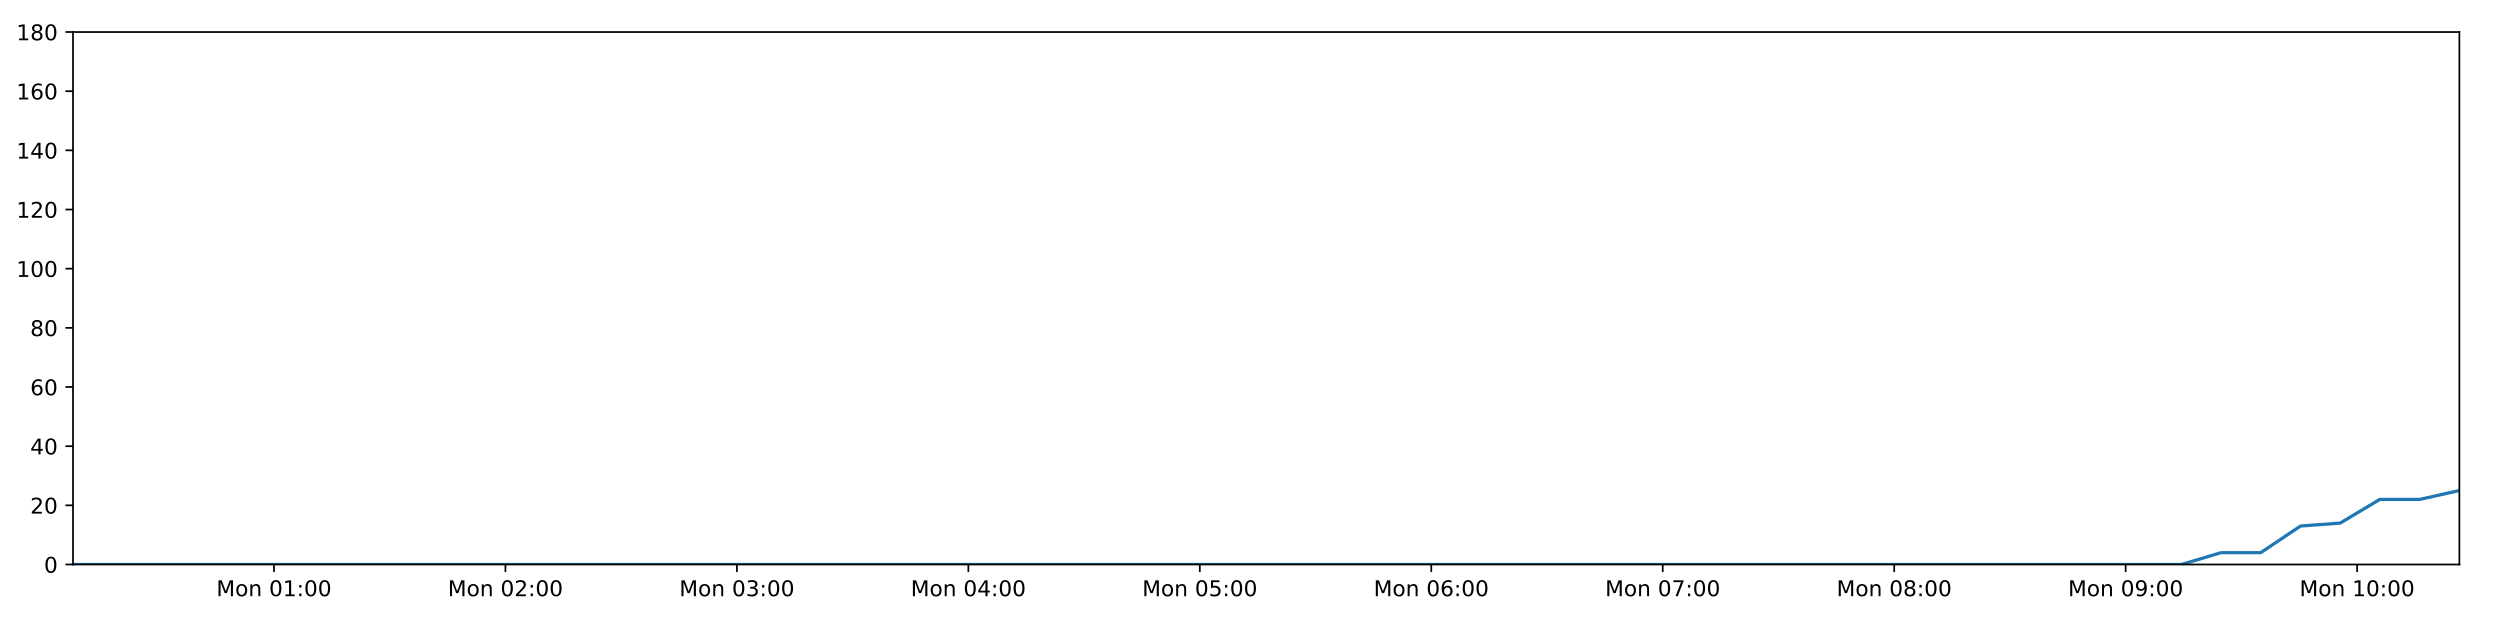
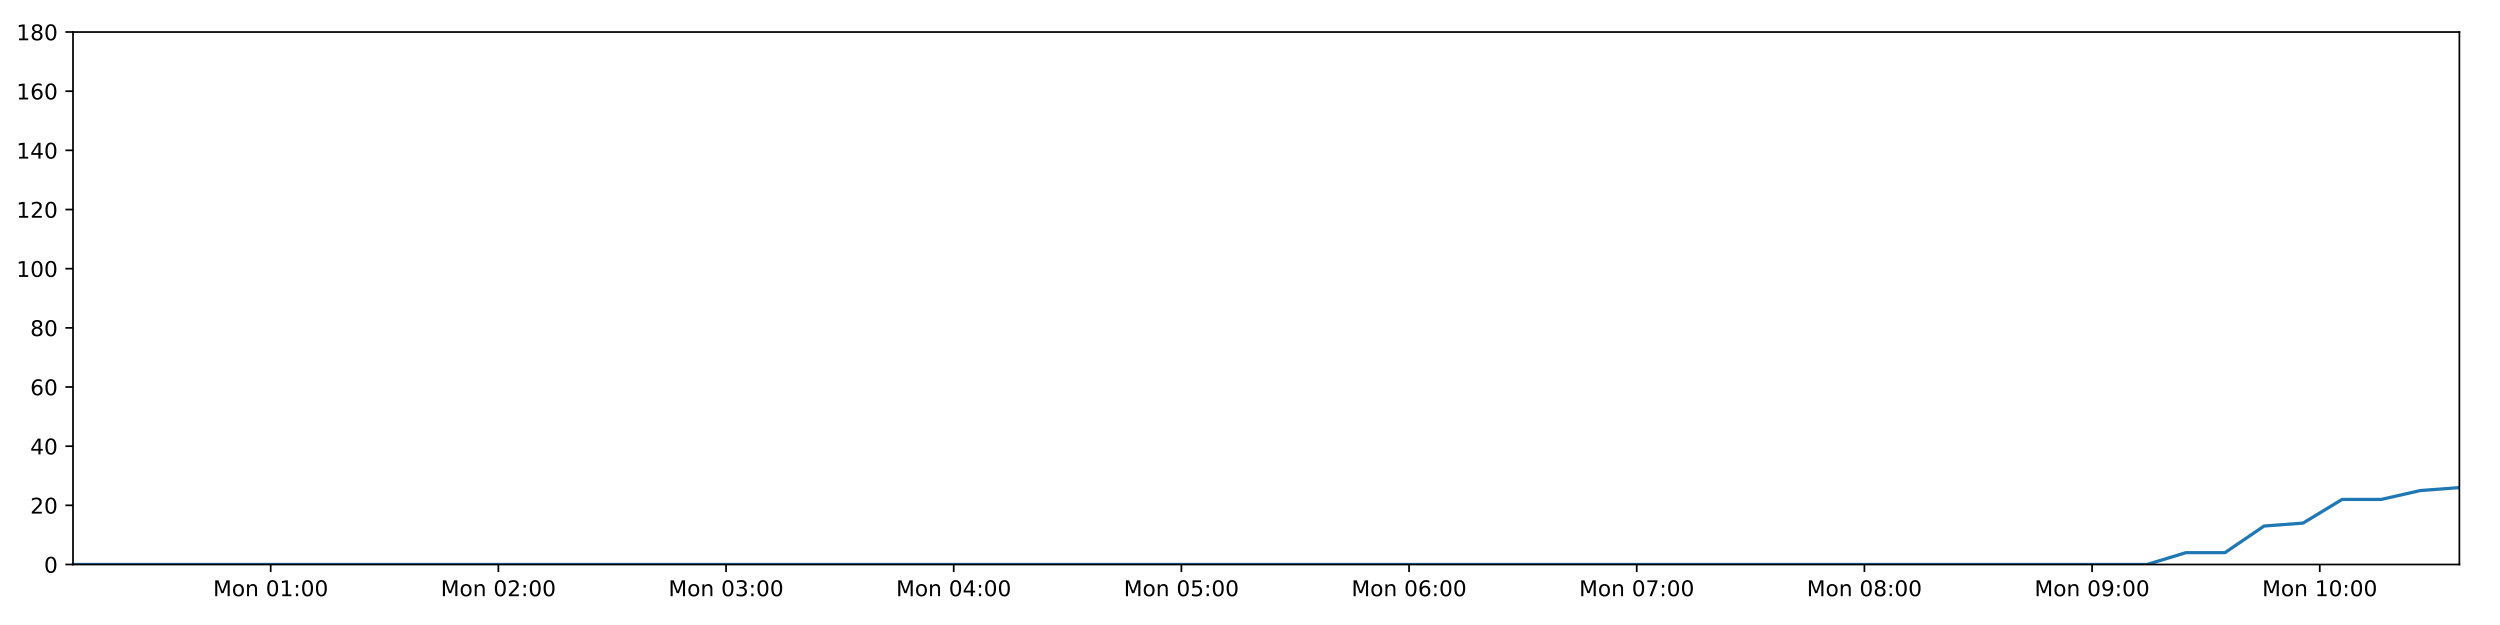
<svg xmlns="http://www.w3.org/2000/svg" xmlns:xlink="http://www.w3.org/1999/xlink" height="288pt" version="1.1" viewBox="0 0 1152 288" width="1152pt">
  <defs>
    <style type="text/css">
*{stroke-linecap:butt;stroke-linejoin:round;}
  </style>
  </defs>
  <g id="figure_1">
    <g id="patch_1">
      <path d="M 0 288  L 1152 288  L 1152 0  L 0 0  z " style="fill:#ffffff;" />
    </g>
    <g id="axes_1">
      <g id="patch_2">
        <path d="M 33.64 260.12  L 1133.28 260.12  L 1133.28 14.76  L 33.64 14.76  z " style="fill:#ffffff;" />
      </g>
      <g id="matplotlib.axis_1">
        <g id="xtick_1">
          <g id="line2d_1">
            <defs>
-               <path d="M 0 0  L 0 3.5  " id="mfe7afb2844" style="stroke:#000000;stroke-width:0.8;" />
-             </defs>
-             <g>
-               <use style="stroke:#000000;stroke-width:0.8;" x="126.248" xlink:href="#mfe7afb2844" y="260.12" />
+               <path d="M 0 0  L 0 3.5  " id="m80504654f3" style="stroke:#000000;stroke-width:0.8;" />
+             </defs>
+             <g>
+               <use style="stroke:#000000;stroke-width:0.8;" x="124.733" xlink:href="#m80504654f3" y="260.12" />
            </g>
          </g>
          <g id="text_1">
            <defs>
              <path d="M 9.812 72.906  L 24.516 72.906  L 43.109 23.297  L 61.812 72.906  L 76.516 72.906  L 76.516 0  L 66.891 0  L 66.891 64.016  L 48.094 14.016  L 38.188 14.016  L 19.391 64.016  L 19.391 0  L 9.812 0  z " id="DejaVuSans-77" />
              <path d="M 30.609 48.391  Q 23.391 48.391 19.188 42.75  Q 14.984 37.109 14.984 27.297  Q 14.984 17.484 19.156 11.844  Q 23.344 6.203 30.609 6.203  Q 37.797 6.203 41.984 11.859  Q 46.188 17.531 46.188 27.297  Q 46.188 37.016 41.984 42.703  Q 37.797 48.391 30.609 48.391  z M 30.609 56  Q 42.328 56 49.016 48.375  Q 55.719 40.766 55.719 27.297  Q 55.719 13.875 49.016 6.219  Q 42.328 -1.422 30.609 -1.422  Q 18.844 -1.422 12.172 6.219  Q 5.516 13.875 5.516 27.297  Q 5.516 40.766 12.172 48.375  Q 18.844 56 30.609 56  z " id="DejaVuSans-111" />
              <path d="M 54.891 33.016  L 54.891 0  L 45.906 0  L 45.906 32.719  Q 45.906 40.484 42.875 44.328  Q 39.844 48.188 33.797 48.188  Q 26.516 48.188 22.312 43.547  Q 18.109 38.922 18.109 30.906  L 18.109 0  L 9.078 0  L 9.078 54.688  L 18.109 54.688  L 18.109 46.188  Q 21.344 51.125 25.703 53.562  Q 30.078 56 35.797 56  Q 45.219 56 50.047 50.172  Q 54.891 44.344 54.891 33.016  z " id="DejaVuSans-110" />
              <path id="DejaVuSans-32" />
              <path d="M 31.781 66.406  Q 24.172 66.406 20.328 58.906  Q 16.5 51.422 16.5 36.375  Q 16.5 21.391 20.328 13.891  Q 24.172 6.391 31.781 6.391  Q 39.453 6.391 43.281 13.891  Q 47.125 21.391 47.125 36.375  Q 47.125 51.422 43.281 58.906  Q 39.453 66.406 31.781 66.406  z M 31.781 74.219  Q 44.047 74.219 50.516 64.516  Q 56.984 54.828 56.984 36.375  Q 56.984 17.969 50.516 8.266  Q 44.047 -1.422 31.781 -1.422  Q 19.531 -1.422 13.062 8.266  Q 6.594 17.969 6.594 36.375  Q 6.594 54.828 13.062 64.516  Q 19.531 74.219 31.781 74.219  z " id="DejaVuSans-48" />
              <path d="M 12.406 8.297  L 28.516 8.297  L 28.516 63.922  L 10.984 60.406  L 10.984 69.391  L 28.422 72.906  L 38.281 72.906  L 38.281 8.297  L 54.391 8.297  L 54.391 0  L 12.406 0  z " id="DejaVuSans-49" />
              <path d="M 11.719 12.406  L 22.016 12.406  L 22.016 0  L 11.719 0  z M 11.719 51.703  L 22.016 51.703  L 22.016 39.312  L 11.719 39.312  z " id="DejaVuSans-58" />
            </defs>
-             <g transform="translate(99.70738 274.7184)scale(0.1 -0.1)">
+             <g transform="translate(98.19258 274.7184)scale(0.1 -0.1)">
              <use xlink:href="#DejaVuSans-77" />
              <use x="86.279" xlink:href="#DejaVuSans-111" />
              <use x="147.461" xlink:href="#DejaVuSans-110" />
              <use x="210.84" xlink:href="#DejaVuSans-32" />
              <use x="242.627" xlink:href="#DejaVuSans-48" />
              <use x="306.25" xlink:href="#DejaVuSans-49" />
              <use x="369.873" xlink:href="#DejaVuSans-58" />
              <use x="403.564" xlink:href="#DejaVuSans-48" />
              <use x="467.188" xlink:href="#DejaVuSans-48" />
            </g>
          </g>
        </g>
        <g id="xtick_2">
          <g id="line2d_2">
            <g>
-               <use style="stroke:#000000;stroke-width:0.8;" x="232.905" xlink:href="#mfe7afb2844" y="260.12" />
+               <use style="stroke:#000000;stroke-width:0.8;" x="229.646" xlink:href="#m80504654f3" y="260.12" />
            </g>
          </g>
          <g id="text_2">
            <defs>
              <path d="M 19.188 8.297  L 53.609 8.297  L 53.609 0  L 7.328 0  L 7.328 8.297  Q 12.938 14.109 22.625 23.891  Q 32.328 33.688 34.812 36.531  Q 39.547 41.844 41.422 45.531  Q 43.312 49.219 43.312 52.781  Q 43.312 58.594 39.234 62.25  Q 35.156 65.922 28.609 65.922  Q 23.969 65.922 18.812 64.312  Q 13.672 62.703 7.812 59.422  L 7.812 69.391  Q 13.766 71.781 18.938 73  Q 24.125 74.219 28.422 74.219  Q 39.75 74.219 46.484 68.547  Q 53.219 62.891 53.219 53.422  Q 53.219 48.922 51.531 44.891  Q 49.859 40.875 45.406 35.406  Q 44.188 33.984 37.641 27.219  Q 31.109 20.453 19.188 8.297  z " id="DejaVuSans-50" />
            </defs>
-             <g transform="translate(206.3643 274.7184)scale(0.1 -0.1)">
+             <g transform="translate(203.1049 274.7184)scale(0.1 -0.1)">
              <use xlink:href="#DejaVuSans-77" />
              <use x="86.279" xlink:href="#DejaVuSans-111" />
              <use x="147.461" xlink:href="#DejaVuSans-110" />
              <use x="210.84" xlink:href="#DejaVuSans-32" />
              <use x="242.627" xlink:href="#DejaVuSans-48" />
              <use x="306.25" xlink:href="#DejaVuSans-50" />
              <use x="369.873" xlink:href="#DejaVuSans-58" />
              <use x="403.564" xlink:href="#DejaVuSans-48" />
              <use x="467.188" xlink:href="#DejaVuSans-48" />
            </g>
          </g>
        </g>
        <g id="xtick_3">
          <g id="line2d_3">
            <g>
-               <use style="stroke:#000000;stroke-width:0.8;" x="339.562" xlink:href="#mfe7afb2844" y="260.12" />
+               <use style="stroke:#000000;stroke-width:0.8;" x="334.558" xlink:href="#m80504654f3" y="260.12" />
            </g>
          </g>
          <g id="text_3">
            <defs>
              <path d="M 40.578 39.312  Q 47.656 37.797 51.625 33  Q 55.609 28.219 55.609 21.188  Q 55.609 10.406 48.188 4.484  Q 40.766 -1.422 27.094 -1.422  Q 22.516 -1.422 17.656 -0.516  Q 12.797 0.391 7.625 2.203  L 7.625 11.719  Q 11.719 9.328 16.594 8.109  Q 21.484 6.891 26.812 6.891  Q 36.078 6.891 40.938 10.547  Q 45.797 14.203 45.797 21.188  Q 45.797 27.641 41.281 31.266  Q 36.766 34.906 28.719 34.906  L 20.219 34.906  L 20.219 43.016  L 29.109 43.016  Q 36.375 43.016 40.234 45.922  Q 44.094 48.828 44.094 54.297  Q 44.094 59.906 40.109 62.906  Q 36.141 65.922 28.719 65.922  Q 24.656 65.922 20.016 65.031  Q 15.375 64.156 9.812 62.312  L 9.812 71.094  Q 15.438 72.656 20.344 73.438  Q 25.25 74.219 29.594 74.219  Q 40.828 74.219 47.359 69.109  Q 53.906 64.016 53.906 55.328  Q 53.906 49.266 50.438 45.094  Q 46.969 40.922 40.578 39.312  z " id="DejaVuSans-51" />
            </defs>
-             <g transform="translate(313.0213 274.7184)scale(0.1 -0.1)">
+             <g transform="translate(308.0173 274.7184)scale(0.1 -0.1)">
              <use xlink:href="#DejaVuSans-77" />
              <use x="86.279" xlink:href="#DejaVuSans-111" />
              <use x="147.461" xlink:href="#DejaVuSans-110" />
              <use x="210.84" xlink:href="#DejaVuSans-32" />
              <use x="242.627" xlink:href="#DejaVuSans-48" />
              <use x="306.25" xlink:href="#DejaVuSans-51" />
              <use x="369.873" xlink:href="#DejaVuSans-58" />
              <use x="403.564" xlink:href="#DejaVuSans-48" />
              <use x="467.188" xlink:href="#DejaVuSans-48" />
            </g>
          </g>
        </g>
        <g id="xtick_4">
          <g id="line2d_4">
            <g>
-               <use style="stroke:#000000;stroke-width:0.8;" x="446.219" xlink:href="#mfe7afb2844" y="260.12" />
+               <use style="stroke:#000000;stroke-width:0.8;" x="439.47" xlink:href="#m80504654f3" y="260.12" />
            </g>
          </g>
          <g id="text_4">
            <defs>
              <path d="M 37.797 64.312  L 12.891 25.391  L 37.797 25.391  z M 35.203 72.906  L 47.609 72.906  L 47.609 25.391  L 58.016 25.391  L 58.016 17.188  L 47.609 17.188  L 47.609 0  L 37.797 0  L 37.797 17.188  L 4.891 17.188  L 4.891 26.703  z " id="DejaVuSans-52" />
            </defs>
-             <g transform="translate(419.6783 274.7184)scale(0.1 -0.1)">
+             <g transform="translate(412.9297 274.7184)scale(0.1 -0.1)">
              <use xlink:href="#DejaVuSans-77" />
              <use x="86.279" xlink:href="#DejaVuSans-111" />
              <use x="147.461" xlink:href="#DejaVuSans-110" />
              <use x="210.84" xlink:href="#DejaVuSans-32" />
              <use x="242.627" xlink:href="#DejaVuSans-48" />
              <use x="306.25" xlink:href="#DejaVuSans-52" />
              <use x="369.873" xlink:href="#DejaVuSans-58" />
              <use x="403.564" xlink:href="#DejaVuSans-48" />
              <use x="467.188" xlink:href="#DejaVuSans-48" />
            </g>
          </g>
        </g>
        <g id="xtick_5">
          <g id="line2d_5">
            <g>
-               <use style="stroke:#000000;stroke-width:0.8;" x="552.876" xlink:href="#mfe7afb2844" y="260.12" />
+               <use style="stroke:#000000;stroke-width:0.8;" x="544.383" xlink:href="#m80504654f3" y="260.12" />
            </g>
          </g>
          <g id="text_5">
            <defs>
              <path d="M 10.797 72.906  L 49.516 72.906  L 49.516 64.594  L 19.828 64.594  L 19.828 46.734  Q 21.969 47.469 24.109 47.828  Q 26.266 48.188 28.422 48.188  Q 40.625 48.188 47.75 41.5  Q 54.891 34.812 54.891 23.391  Q 54.891 11.625 47.562 5.094  Q 40.234 -1.422 26.906 -1.422  Q 22.312 -1.422 17.547 -0.641  Q 12.797 0.141 7.719 1.703  L 7.719 11.625  Q 12.109 9.234 16.797 8.062  Q 21.484 6.891 26.703 6.891  Q 35.156 6.891 40.078 11.328  Q 45.016 15.766 45.016 23.391  Q 45.016 31 40.078 35.438  Q 35.156 39.891 26.703 39.891  Q 22.75 39.891 18.812 39.016  Q 14.891 38.141 10.797 36.281  z " id="DejaVuSans-53" />
            </defs>
-             <g transform="translate(526.3352 274.7184)scale(0.1 -0.1)">
+             <g transform="translate(517.842 274.7184)scale(0.1 -0.1)">
              <use xlink:href="#DejaVuSans-77" />
              <use x="86.279" xlink:href="#DejaVuSans-111" />
              <use x="147.461" xlink:href="#DejaVuSans-110" />
              <use x="210.84" xlink:href="#DejaVuSans-32" />
              <use x="242.627" xlink:href="#DejaVuSans-48" />
              <use x="306.25" xlink:href="#DejaVuSans-53" />
              <use x="369.873" xlink:href="#DejaVuSans-58" />
              <use x="403.564" xlink:href="#DejaVuSans-48" />
              <use x="467.188" xlink:href="#DejaVuSans-48" />
            </g>
          </g>
        </g>
        <g id="xtick_6">
          <g id="line2d_6">
            <g>
-               <use style="stroke:#000000;stroke-width:0.8;" x="659.533" xlink:href="#mfe7afb2844" y="260.12" />
+               <use style="stroke:#000000;stroke-width:0.8;" x="649.295" xlink:href="#m80504654f3" y="260.12" />
            </g>
          </g>
          <g id="text_6">
            <defs>
              <path d="M 33.016 40.375  Q 26.375 40.375 22.484 35.828  Q 18.609 31.297 18.609 23.391  Q 18.609 15.531 22.484 10.953  Q 26.375 6.391 33.016 6.391  Q 39.656 6.391 43.531 10.953  Q 47.406 15.531 47.406 23.391  Q 47.406 31.297 43.531 35.828  Q 39.656 40.375 33.016 40.375  z M 52.594 71.297  L 52.594 62.312  Q 48.875 64.062 45.094 64.984  Q 41.312 65.922 37.594 65.922  Q 27.828 65.922 22.672 59.328  Q 17.531 52.734 16.797 39.406  Q 19.672 43.656 24.016 45.922  Q 28.375 48.188 33.594 48.188  Q 44.578 48.188 50.953 41.516  Q 57.328 34.859 57.328 23.391  Q 57.328 12.156 50.688 5.359  Q 44.047 -1.422 33.016 -1.422  Q 20.359 -1.422 13.672 8.266  Q 6.984 17.969 6.984 36.375  Q 6.984 53.656 15.188 63.938  Q 23.391 74.219 37.203 74.219  Q 40.922 74.219 44.703 73.484  Q 48.484 72.75 52.594 71.297  z " id="DejaVuSans-54" />
            </defs>
-             <g transform="translate(632.9922 274.7184)scale(0.1 -0.1)">
+             <g transform="translate(622.7544 274.7184)scale(0.1 -0.1)">
              <use xlink:href="#DejaVuSans-77" />
              <use x="86.279" xlink:href="#DejaVuSans-111" />
              <use x="147.461" xlink:href="#DejaVuSans-110" />
              <use x="210.84" xlink:href="#DejaVuSans-32" />
              <use x="242.627" xlink:href="#DejaVuSans-48" />
              <use x="306.25" xlink:href="#DejaVuSans-54" />
              <use x="369.873" xlink:href="#DejaVuSans-58" />
              <use x="403.564" xlink:href="#DejaVuSans-48" />
              <use x="467.188" xlink:href="#DejaVuSans-48" />
            </g>
          </g>
        </g>
        <g id="xtick_7">
          <g id="line2d_7">
            <g>
-               <use style="stroke:#000000;stroke-width:0.8;" x="766.19" xlink:href="#mfe7afb2844" y="260.12" />
+               <use style="stroke:#000000;stroke-width:0.8;" x="754.207" xlink:href="#m80504654f3" y="260.12" />
            </g>
          </g>
          <g id="text_7">
            <defs>
              <path d="M 8.203 72.906  L 55.078 72.906  L 55.078 68.703  L 28.609 0  L 18.312 0  L 43.219 64.594  L 8.203 64.594  z " id="DejaVuSans-55" />
            </defs>
-             <g transform="translate(739.6492 274.7184)scale(0.1 -0.1)">
+             <g transform="translate(727.6667 274.7184)scale(0.1 -0.1)">
              <use xlink:href="#DejaVuSans-77" />
              <use x="86.279" xlink:href="#DejaVuSans-111" />
              <use x="147.461" xlink:href="#DejaVuSans-110" />
              <use x="210.84" xlink:href="#DejaVuSans-32" />
              <use x="242.627" xlink:href="#DejaVuSans-48" />
              <use x="306.25" xlink:href="#DejaVuSans-55" />
              <use x="369.873" xlink:href="#DejaVuSans-58" />
              <use x="403.564" xlink:href="#DejaVuSans-48" />
              <use x="467.188" xlink:href="#DejaVuSans-48" />
            </g>
          </g>
        </g>
        <g id="xtick_8">
          <g id="line2d_8">
            <g>
-               <use style="stroke:#000000;stroke-width:0.8;" x="872.847" xlink:href="#mfe7afb2844" y="260.12" />
+               <use style="stroke:#000000;stroke-width:0.8;" x="859.12" xlink:href="#m80504654f3" y="260.12" />
            </g>
          </g>
          <g id="text_8">
            <defs>
              <path d="M 31.781 34.625  Q 24.75 34.625 20.719 30.859  Q 16.703 27.094 16.703 20.516  Q 16.703 13.922 20.719 10.156  Q 24.75 6.391 31.781 6.391  Q 38.812 6.391 42.859 10.172  Q 46.922 13.969 46.922 20.516  Q 46.922 27.094 42.891 30.859  Q 38.875 34.625 31.781 34.625  z M 21.922 38.812  Q 15.578 40.375 12.031 44.719  Q 8.5 49.078 8.5 55.328  Q 8.5 64.062 14.719 69.141  Q 20.953 74.219 31.781 74.219  Q 42.672 74.219 48.875 69.141  Q 55.078 64.062 55.078 55.328  Q 55.078 49.078 51.531 44.719  Q 48 40.375 41.703 38.812  Q 48.828 37.156 52.797 32.312  Q 56.781 27.484 56.781 20.516  Q 56.781 9.906 50.312 4.234  Q 43.844 -1.422 31.781 -1.422  Q 19.734 -1.422 13.25 4.234  Q 6.781 9.906 6.781 20.516  Q 6.781 27.484 10.781 32.312  Q 14.797 37.156 21.922 38.812  z M 18.312 54.391  Q 18.312 48.734 21.844 45.562  Q 25.391 42.391 31.781 42.391  Q 38.141 42.391 41.719 45.562  Q 45.312 48.734 45.312 54.391  Q 45.312 60.062 41.719 63.234  Q 38.141 66.406 31.781 66.406  Q 25.391 66.406 21.844 63.234  Q 18.312 60.062 18.312 54.391  z " id="DejaVuSans-56" />
            </defs>
-             <g transform="translate(846.3061 274.7184)scale(0.1 -0.1)">
+             <g transform="translate(832.5791 274.7184)scale(0.1 -0.1)">
              <use xlink:href="#DejaVuSans-77" />
              <use x="86.279" xlink:href="#DejaVuSans-111" />
              <use x="147.461" xlink:href="#DejaVuSans-110" />
              <use x="210.84" xlink:href="#DejaVuSans-32" />
              <use x="242.627" xlink:href="#DejaVuSans-48" />
              <use x="306.25" xlink:href="#DejaVuSans-56" />
              <use x="369.873" xlink:href="#DejaVuSans-58" />
              <use x="403.564" xlink:href="#DejaVuSans-48" />
              <use x="467.188" xlink:href="#DejaVuSans-48" />
            </g>
          </g>
        </g>
        <g id="xtick_9">
          <g id="line2d_9">
            <g>
-               <use style="stroke:#000000;stroke-width:0.8;" x="979.504" xlink:href="#mfe7afb2844" y="260.12" />
+               <use style="stroke:#000000;stroke-width:0.8;" x="964.032" xlink:href="#m80504654f3" y="260.12" />
            </g>
          </g>
          <g id="text_9">
            <defs>
              <path d="M 10.984 1.516  L 10.984 10.5  Q 14.703 8.734 18.5 7.812  Q 22.312 6.891 25.984 6.891  Q 35.75 6.891 40.891 13.453  Q 46.047 20.016 46.781 33.406  Q 43.953 29.203 39.594 26.953  Q 35.25 24.703 29.984 24.703  Q 19.047 24.703 12.672 31.312  Q 6.297 37.938 6.297 49.422  Q 6.297 60.641 12.938 67.422  Q 19.578 74.219 30.609 74.219  Q 43.266 74.219 49.922 64.516  Q 56.594 54.828 56.594 36.375  Q 56.594 19.141 48.406 8.859  Q 40.234 -1.422 26.422 -1.422  Q 22.703 -1.422 18.891 -0.688  Q 15.094 0.047 10.984 1.516  z M 30.609 32.422  Q 37.25 32.422 41.125 36.953  Q 45.016 41.5 45.016 49.422  Q 45.016 57.281 41.125 61.844  Q 37.25 66.406 30.609 66.406  Q 23.969 66.406 20.094 61.844  Q 16.219 57.281 16.219 49.422  Q 16.219 41.5 20.094 36.953  Q 23.969 32.422 30.609 32.422  z " id="DejaVuSans-57" />
            </defs>
-             <g transform="translate(952.9631 274.7184)scale(0.1 -0.1)">
+             <g transform="translate(937.4915 274.7184)scale(0.1 -0.1)">
              <use xlink:href="#DejaVuSans-77" />
              <use x="86.279" xlink:href="#DejaVuSans-111" />
              <use x="147.461" xlink:href="#DejaVuSans-110" />
              <use x="210.84" xlink:href="#DejaVuSans-32" />
              <use x="242.627" xlink:href="#DejaVuSans-48" />
              <use x="306.25" xlink:href="#DejaVuSans-57" />
              <use x="369.873" xlink:href="#DejaVuSans-58" />
              <use x="403.564" xlink:href="#DejaVuSans-48" />
              <use x="467.188" xlink:href="#DejaVuSans-48" />
            </g>
          </g>
        </g>
        <g id="xtick_10">
          <g id="line2d_10">
            <g>
-               <use style="stroke:#000000;stroke-width:0.8;" x="1086.161" xlink:href="#mfe7afb2844" y="260.12" />
+               <use style="stroke:#000000;stroke-width:0.8;" x="1068.944" xlink:href="#m80504654f3" y="260.12" />
            </g>
          </g>
          <g id="text_10">
-             <g transform="translate(1059.62 274.7184)scale(0.1 -0.1)">
+             <g transform="translate(1042.404 274.7184)scale(0.1 -0.1)">
              <use xlink:href="#DejaVuSans-77" />
              <use x="86.279" xlink:href="#DejaVuSans-111" />
              <use x="147.461" xlink:href="#DejaVuSans-110" />
              <use x="210.84" xlink:href="#DejaVuSans-32" />
              <use x="242.627" xlink:href="#DejaVuSans-49" />
              <use x="306.25" xlink:href="#DejaVuSans-48" />
              <use x="369.873" xlink:href="#DejaVuSans-58" />
              <use x="403.564" xlink:href="#DejaVuSans-48" />
              <use x="467.188" xlink:href="#DejaVuSans-48" />
            </g>
          </g>
        </g>
      </g>
      <g id="matplotlib.axis_2">
        <g id="ytick_1">
          <g id="line2d_11">
            <defs>
-               <path d="M 0 0  L -3.5 0  " id="mcd603b4a50" style="stroke:#000000;stroke-width:0.8;" />
-             </defs>
-             <g>
-               <use style="stroke:#000000;stroke-width:0.8;" x="33.64" xlink:href="#mcd603b4a50" y="260.12" />
+               <path d="M 0 0  L -3.5 0  " id="m1daf300569" style="stroke:#000000;stroke-width:0.8;" />
+             </defs>
+             <g>
+               <use style="stroke:#000000;stroke-width:0.8;" x="33.64" xlink:href="#m1daf300569" y="260.12" />
            </g>
          </g>
          <g id="text_11">
            <g transform="translate(20.2775 263.9192)scale(0.1 -0.1)">
              <use xlink:href="#DejaVuSans-48" />
            </g>
          </g>
        </g>
        <g id="ytick_2">
          <g id="line2d_12">
            <g>
-               <use style="stroke:#000000;stroke-width:0.8;" x="33.64" xlink:href="#mcd603b4a50" y="232.858" />
+               <use style="stroke:#000000;stroke-width:0.8;" x="33.64" xlink:href="#m1daf300569" y="232.858" />
            </g>
          </g>
          <g id="text_12">
            <g transform="translate(13.915 236.657)scale(0.1 -0.1)">
              <use xlink:href="#DejaVuSans-50" />
              <use x="63.623" xlink:href="#DejaVuSans-48" />
            </g>
          </g>
        </g>
        <g id="ytick_3">
          <g id="line2d_13">
            <g>
-               <use style="stroke:#000000;stroke-width:0.8;" x="33.64" xlink:href="#mcd603b4a50" y="205.596" />
+               <use style="stroke:#000000;stroke-width:0.8;" x="33.64" xlink:href="#m1daf300569" y="205.596" />
            </g>
          </g>
          <g id="text_13">
            <g transform="translate(13.915 209.3948)scale(0.1 -0.1)">
              <use xlink:href="#DejaVuSans-52" />
              <use x="63.623" xlink:href="#DejaVuSans-48" />
            </g>
          </g>
        </g>
        <g id="ytick_4">
          <g id="line2d_14">
            <g>
-               <use style="stroke:#000000;stroke-width:0.8;" x="33.64" xlink:href="#mcd603b4a50" y="178.333" />
+               <use style="stroke:#000000;stroke-width:0.8;" x="33.64" xlink:href="#m1daf300569" y="178.333" />
            </g>
          </g>
          <g id="text_14">
            <g transform="translate(13.915 182.1326)scale(0.1 -0.1)">
              <use xlink:href="#DejaVuSans-54" />
              <use x="63.623" xlink:href="#DejaVuSans-48" />
            </g>
          </g>
        </g>
        <g id="ytick_5">
          <g id="line2d_15">
            <g>
-               <use style="stroke:#000000;stroke-width:0.8;" x="33.64" xlink:href="#mcd603b4a50" y="151.071" />
+               <use style="stroke:#000000;stroke-width:0.8;" x="33.64" xlink:href="#m1daf300569" y="151.071" />
            </g>
          </g>
          <g id="text_15">
            <g transform="translate(13.915 154.8703)scale(0.1 -0.1)">
              <use xlink:href="#DejaVuSans-56" />
              <use x="63.623" xlink:href="#DejaVuSans-48" />
            </g>
          </g>
        </g>
        <g id="ytick_6">
          <g id="line2d_16">
            <g>
-               <use style="stroke:#000000;stroke-width:0.8;" x="33.64" xlink:href="#mcd603b4a50" y="123.809" />
+               <use style="stroke:#000000;stroke-width:0.8;" x="33.64" xlink:href="#m1daf300569" y="123.809" />
            </g>
          </g>
          <g id="text_16">
            <g transform="translate(7.5525 127.6081)scale(0.1 -0.1)">
              <use xlink:href="#DejaVuSans-49" />
              <use x="63.623" xlink:href="#DejaVuSans-48" />
              <use x="127.246" xlink:href="#DejaVuSans-48" />
            </g>
          </g>
        </g>
        <g id="ytick_7">
          <g id="line2d_17">
            <g>
-               <use style="stroke:#000000;stroke-width:0.8;" x="33.64" xlink:href="#mcd603b4a50" y="96.547" />
+               <use style="stroke:#000000;stroke-width:0.8;" x="33.64" xlink:href="#m1daf300569" y="96.547" />
            </g>
          </g>
          <g id="text_17">
            <g transform="translate(7.5525 100.3459)scale(0.1 -0.1)">
              <use xlink:href="#DejaVuSans-49" />
              <use x="63.623" xlink:href="#DejaVuSans-50" />
              <use x="127.246" xlink:href="#DejaVuSans-48" />
            </g>
          </g>
        </g>
        <g id="ytick_8">
          <g id="line2d_18">
            <g>
-               <use style="stroke:#000000;stroke-width:0.8;" x="33.64" xlink:href="#mcd603b4a50" y="69.284" />
+               <use style="stroke:#000000;stroke-width:0.8;" x="33.64" xlink:href="#m1daf300569" y="69.284" />
            </g>
          </g>
          <g id="text_18">
            <g transform="translate(7.5525 73.08366)scale(0.1 -0.1)">
              <use xlink:href="#DejaVuSans-49" />
              <use x="63.623" xlink:href="#DejaVuSans-52" />
              <use x="127.246" xlink:href="#DejaVuSans-48" />
            </g>
          </g>
        </g>
        <g id="ytick_9">
          <g id="line2d_19">
            <g>
-               <use style="stroke:#000000;stroke-width:0.8;" x="33.64" xlink:href="#mcd603b4a50" y="42.022" />
+               <use style="stroke:#000000;stroke-width:0.8;" x="33.64" xlink:href="#m1daf300569" y="42.022" />
            </g>
          </g>
          <g id="text_19">
            <g transform="translate(7.5525 45.82144)scale(0.1 -0.1)">
              <use xlink:href="#DejaVuSans-49" />
              <use x="63.623" xlink:href="#DejaVuSans-54" />
              <use x="127.246" xlink:href="#DejaVuSans-48" />
            </g>
          </g>
        </g>
        <g id="ytick_10">
          <g id="line2d_20">
            <g>
-               <use style="stroke:#000000;stroke-width:0.8;" x="33.64" xlink:href="#mcd603b4a50" y="14.76" />
+               <use style="stroke:#000000;stroke-width:0.8;" x="33.64" xlink:href="#m1daf300569" y="14.76" />
            </g>
          </g>
          <g id="text_20">
            <g transform="translate(7.5525 18.55922)scale(0.1 -0.1)">
              <use xlink:href="#DejaVuSans-49" />
              <use x="63.623" xlink:href="#DejaVuSans-56" />
              <use x="127.246" xlink:href="#DejaVuSans-48" />
            </g>
          </g>
        </g>
      </g>
      <g id="line2d_21">
-         <path clip-path="url(#pb913009266)" d="M 33.64 260.12  L 51.622 260.12  L 69.619 260.12  L 87.6 260.12  L 105.581 260.12  L 123.561 260.12  L 141.545 260.12  L 159.524 260.12  L 177.503 260.12  L 195.482 260.12  L 213.474 260.12  L 231.458 260.12  L 249.435 260.12  L 267.42 260.12  L 285.399 260.12  L 303.382 260.12  L 321.361 260.12  L 339.343 260.12  L 357.328 260.12  L 375.324 260.12  L 393.305 260.12  L 411.292 260.12  L 429.281 260.12  L 447.259 260.12  L 465.242 260.12  L 483.222 260.12  L 501.201 260.12  L 519.188 260.12  L 537.181 260.12  L 555.166 260.12  L 573.149 260.12  L 591.132 260.12  L 609.113 260.12  L 627.094 260.12  L 645.073 260.12  L 663.059 260.12  L 681.079 260.12  L 699.058 260.12  L 717.041 260.12  L 735.033 260.12  L 753.026 260.12  L 771.011 260.12  L 788.997 260.12  L 806.977 260.12  L 824.972 260.12  L 842.964 260.12  L 860.945 260.12  L 878.924 260.12  L 896.918 260.12  L 914.913 260.12  L 932.893 260.12  L 950.879 260.12  L 968.864 260.12  L 986.888 260.12  L 1005.171 260.12  L 1023.461 254.668  L 1041.743 254.668  L 1060.065 242.4  L 1078.335 241.036  L 1096.61 230.132  L 1114.939 230.132  L 1133.28 226.042  " style="fill:none;stroke:#1f77b4;stroke-linecap:square;stroke-width:1.5;" />
+         <path clip-path="url(#pe41f520dde)" d="M 33.64 260.12  L 51.328 260.12  L 69.03 260.12  L 86.717 260.12  L 104.405 260.12  L 122.091 260.12  L 139.78 260.12  L 157.465 260.12  L 175.15 260.12  L 192.835 260.12  L 210.532 260.12  L 228.222 260.12  L 245.905 260.12  L 263.596 260.12  L 281.281 260.12  L 298.97 260.12  L 316.655 260.12  L 334.342 260.12  L 352.034 260.12  L 369.735 260.12  L 387.422 260.12  L 405.115 260.12  L 422.81 260.12  L 440.494 260.12  L 458.182 260.12  L 475.868 260.12  L 493.553 260.12  L 511.246 260.12  L 528.944 260.12  L 546.635 260.12  L 564.324 260.12  L 582.013 260.12  L 599.7 260.12  L 617.387 260.12  L 635.072 260.12  L 652.763 260.12  L 670.489 260.12  L 688.173 260.12  L 705.862 260.12  L 723.56 260.12  L 741.259 260.12  L 758.95 260.12  L 776.642 260.12  L 794.327 260.12  L 812.028 260.12  L 829.726 260.12  L 847.413 260.12  L 865.097 260.12  L 882.797 260.12  L 900.497 260.12  L 918.184 260.12  L 935.875 260.12  L 953.567 260.12  L 971.295 260.12  L 989.28 260.12  L 1007.271 254.668  L 1025.253 254.668  L 1043.275 242.4  L 1061.247 241.036  L 1079.223 230.132  L 1097.252 230.132  L 1115.293 226.042  L 1133.28 224.679  " style="fill:none;stroke:#1f77b4;stroke-linecap:square;stroke-width:1.5;" />
      </g>
      <g id="patch_3">
        <path d="M 33.64 260.12  L 33.64 14.76  " style="fill:none;stroke:#000000;stroke-linecap:square;stroke-linejoin:miter;stroke-width:0.8;" />
      </g>
      <g id="patch_4">
        <path d="M 1133.28 260.12  L 1133.28 14.76  " style="fill:none;stroke:#000000;stroke-linecap:square;stroke-linejoin:miter;stroke-width:0.8;" />
      </g>
      <g id="patch_5">
        <path d="M 33.64 260.12  L 1133.28 260.12  " style="fill:none;stroke:#000000;stroke-linecap:square;stroke-linejoin:miter;stroke-width:0.8;" />
      </g>
      <g id="patch_6">
        <path d="M 33.64 14.76  L 1133.28 14.76  " style="fill:none;stroke:#000000;stroke-linecap:square;stroke-linejoin:miter;stroke-width:0.8;" />
      </g>
    </g>
  </g>
  <defs>
-     <clipPath id="pb913009266">
+     <clipPath id="pe41f520dde">
      <rect height="245.36" width="1099.64" x="33.64" y="14.76" />
    </clipPath>
  </defs>
</svg>
